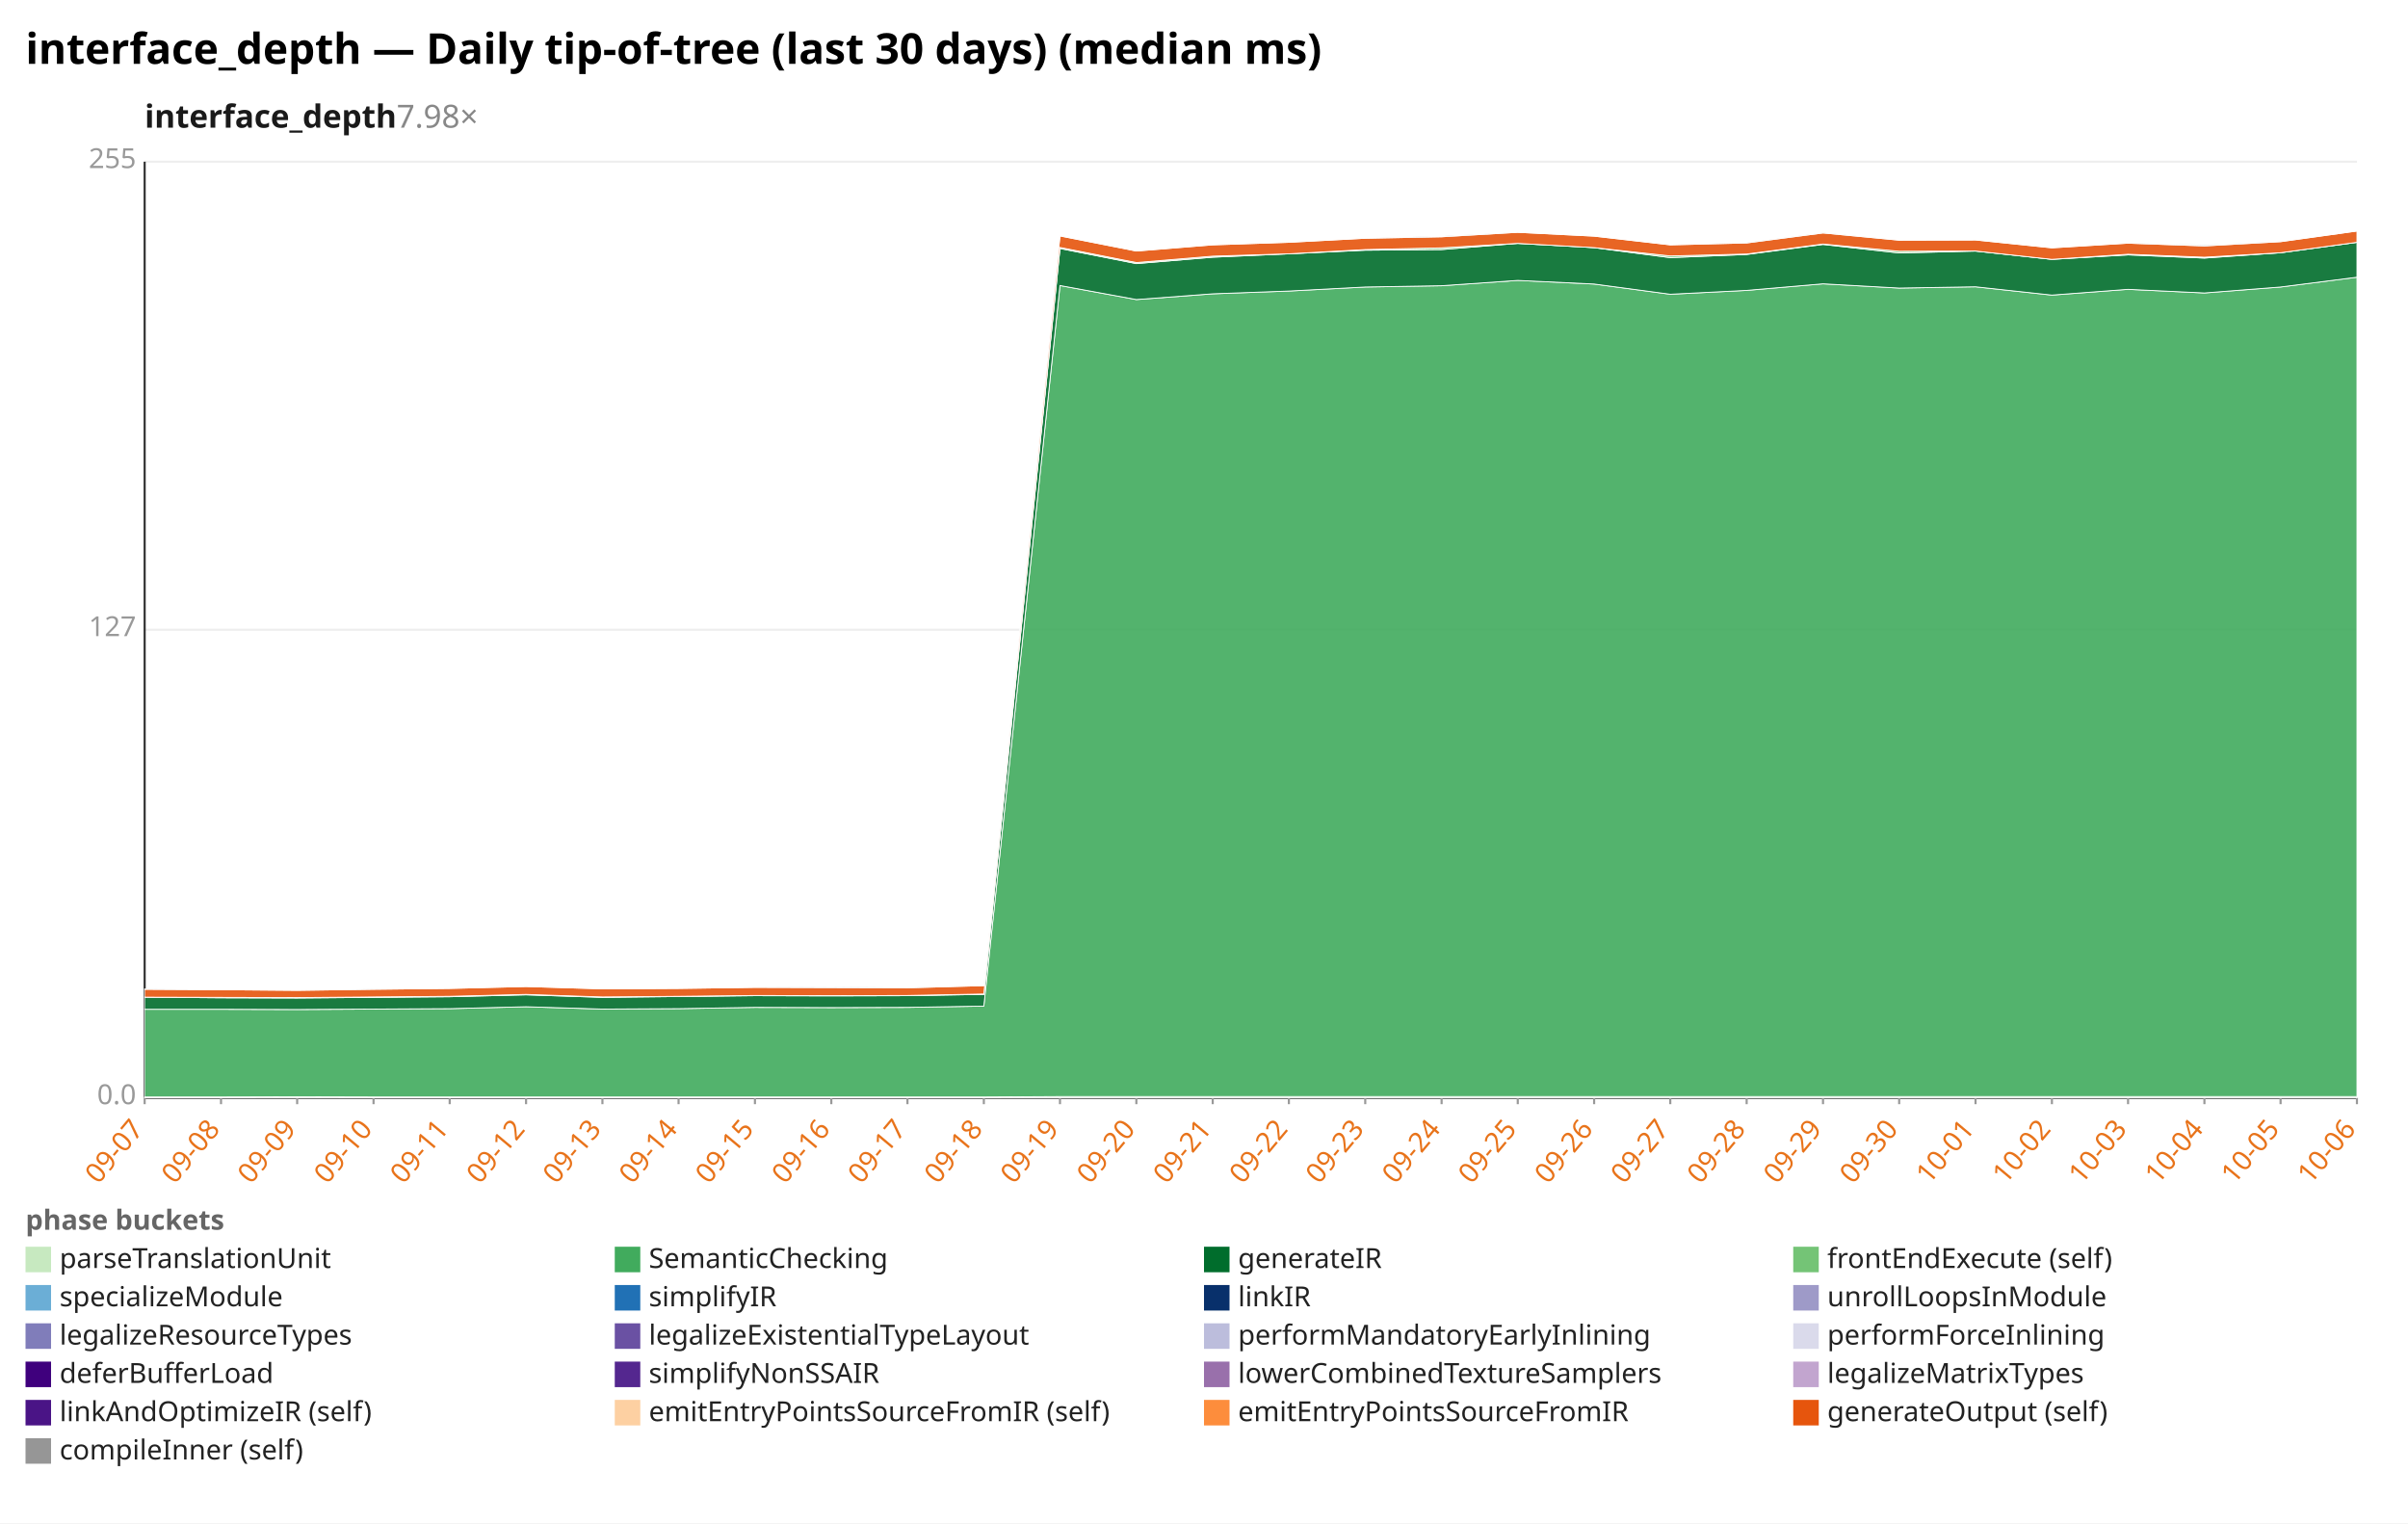
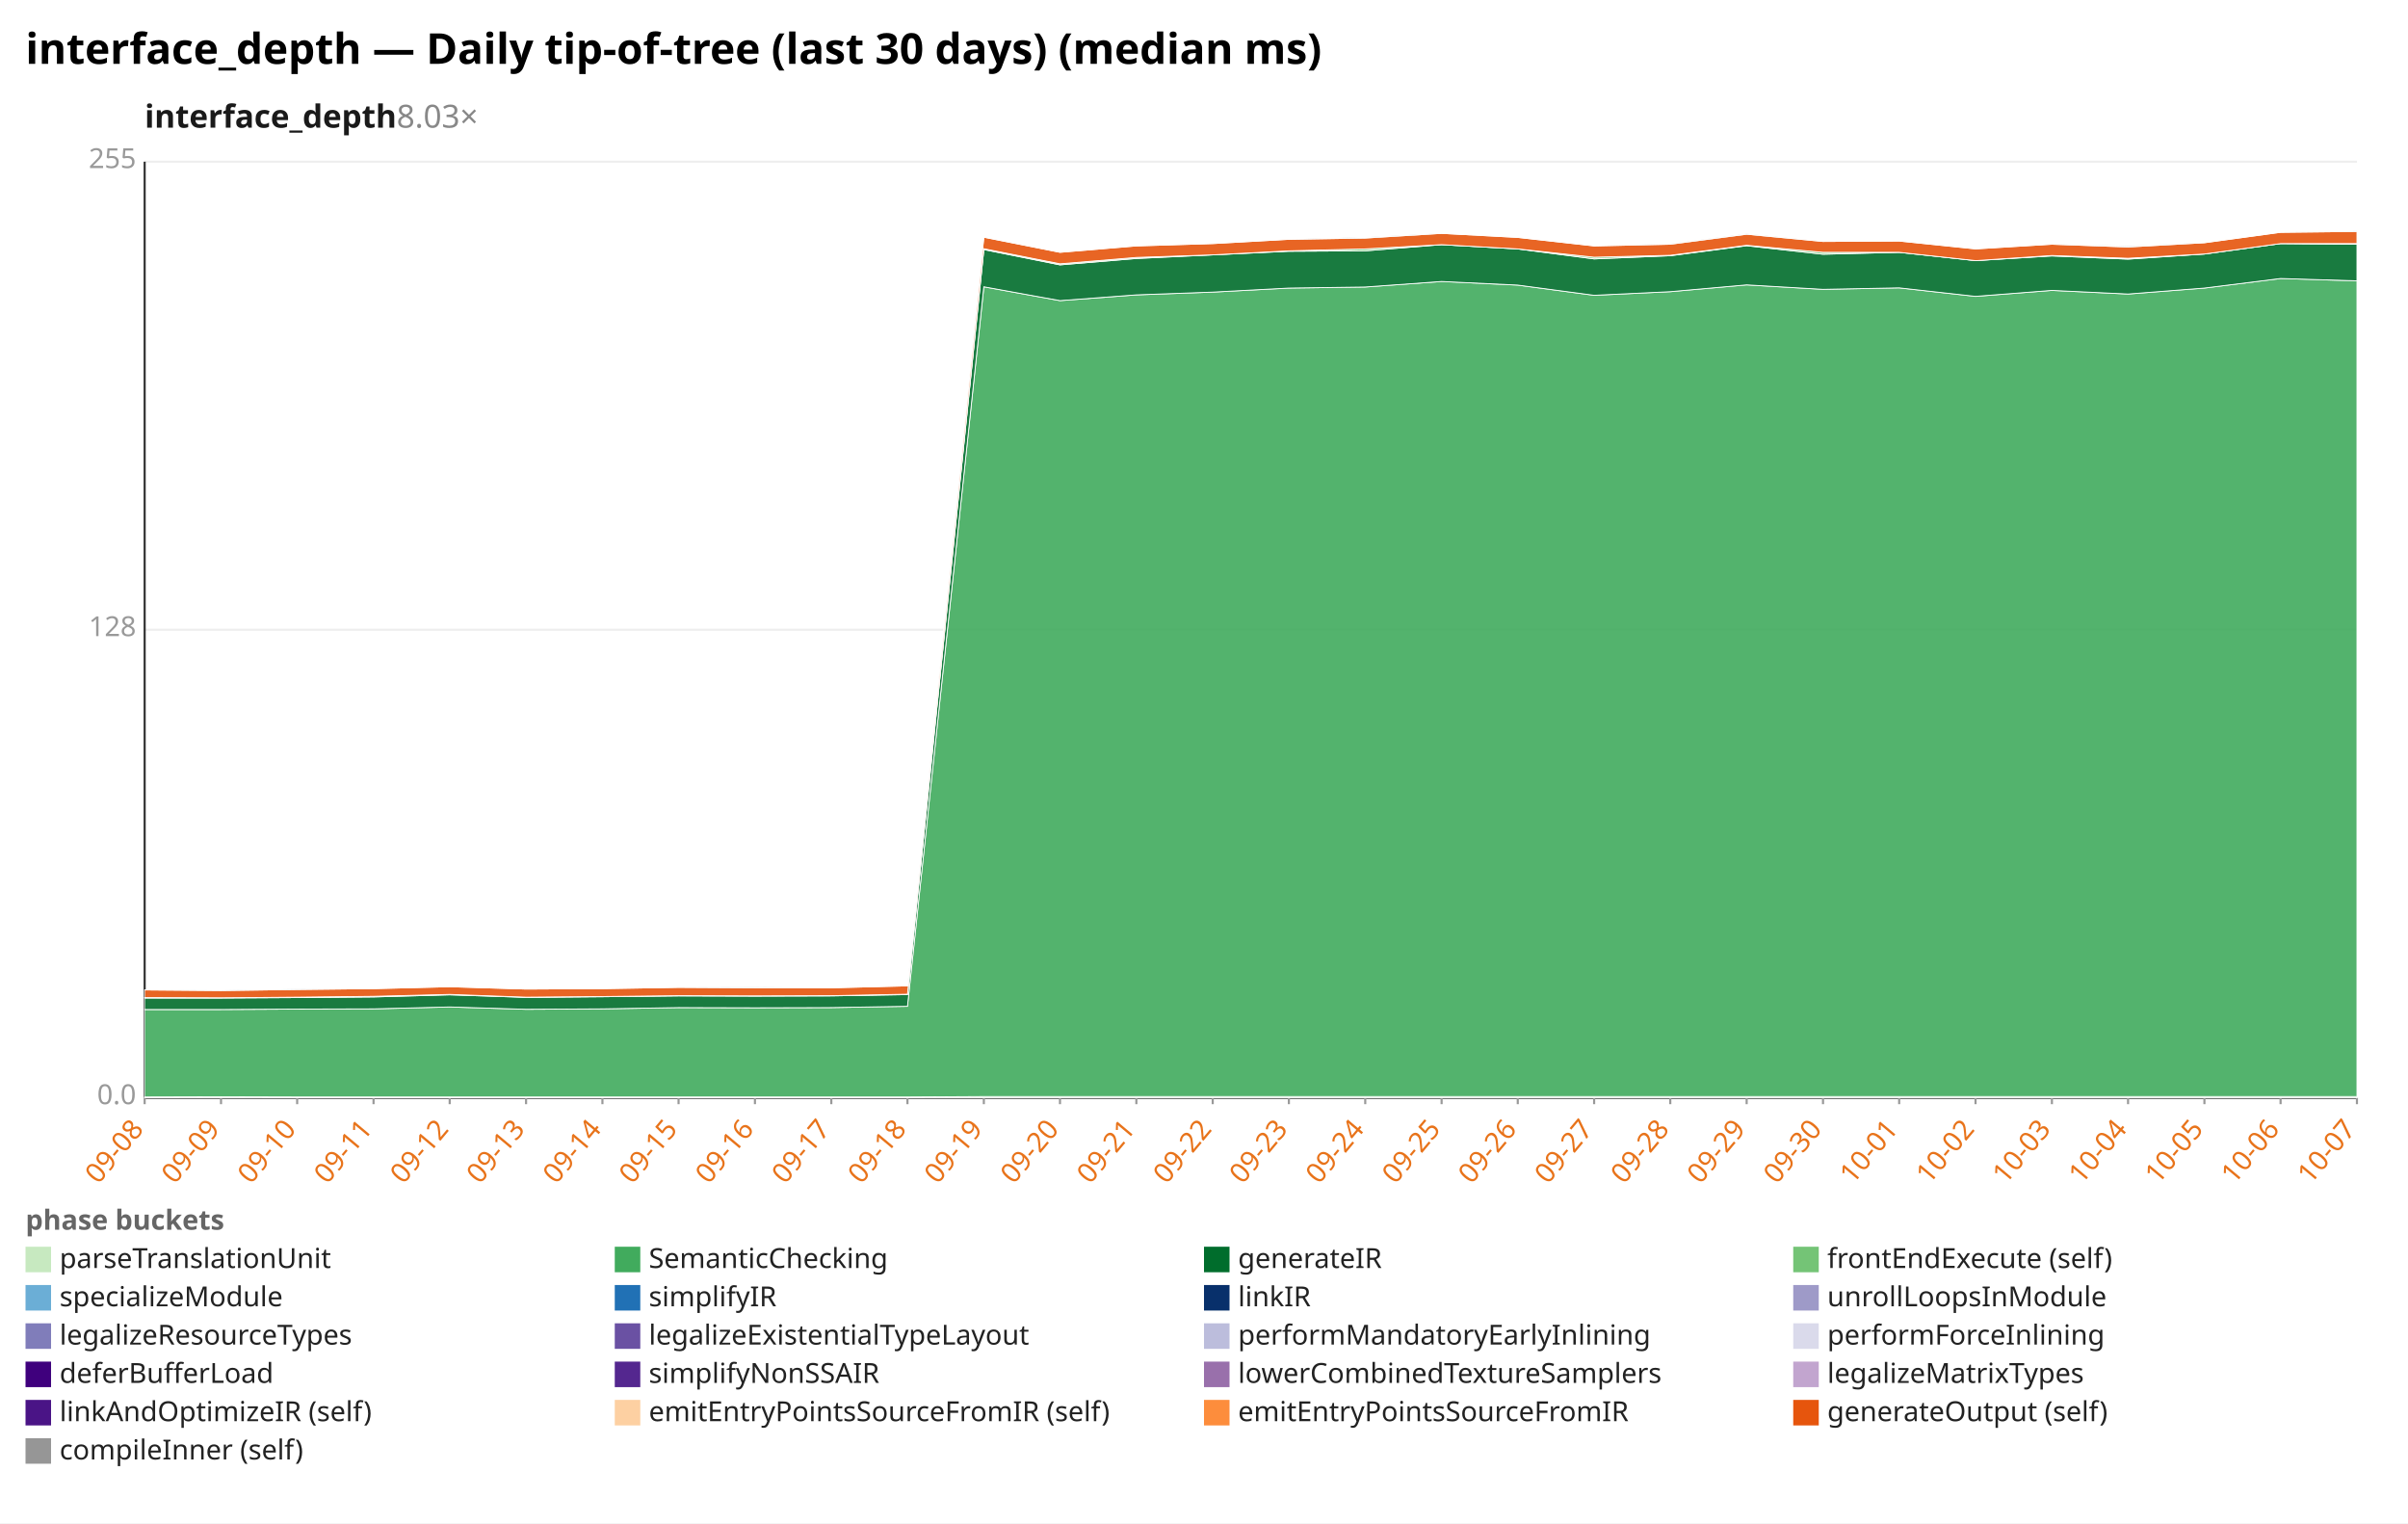
<svg xmlns="http://www.w3.org/2000/svg" width="1132" height="716" viewBox="0 0 1132 716" preserveAspectRatio="xMidYMid meet" font-family="sans-serif" font-size="13">
  <rect width="1132" height="716" fill="white" />
  <text x="12" y="30" font-size="20" font-weight="bold">interface_depth — Daily tip-of-tree (last 30 days) (median ms)</text>
-   <text x="68" y="60" font-size="15" font-weight="600" fill="#1a1a1a">interface_depth<tspan fill="#888" font-weight="400" text-decoration="none">  7.98×</tspan>
+   <text x="68" y="60" font-size="15" font-weight="600" fill="#1a1a1a">interface_depth<tspan fill="#888" font-weight="400" text-decoration="none">  8.03×</tspan>
  </text>
  <line x1="68.0" y1="516.0" x2="1108.0" y2="516.0" stroke="#eee" />
  <text x="64.0" y="519.0" text-anchor="end" fill="#999">0.0</text>
  <line x1="68.0" y1="296.0" x2="1108.0" y2="296.0" stroke="#eee" />
-   <text x="64.0" y="299.0" text-anchor="end" fill="#999">127</text>
+   <text x="64.0" y="299.0" text-anchor="end" fill="#999">128</text>
  <line x1="68.0" y1="76.0" x2="1108.0" y2="76.0" stroke="#eee" />
  <text x="64.0" y="79.0" text-anchor="end" fill="#999">255</text>
  <line x1="68.0" y1="76.0" x2="68.0" y2="516.0" stroke="#333" />
  <line x1="68.0" y1="516.0" x2="1108.0" y2="516.0" stroke="#333" />
  <line x1="68.0" y1="516.0" x2="68.0" y2="519.0" stroke="#999" />
-   <text x="68.0" y="531.0" text-anchor="end" fill="#e8731a" transform="rotate(-50 68.0 531.0)">09-07</text>
+   <text x="68.0" y="531.0" text-anchor="end" fill="#e8731a" transform="rotate(-50 68.0 531.0)">09-08</text>
  <line x1="103.9" y1="516.0" x2="103.9" y2="519.0" stroke="#999" />
-   <text x="103.9" y="531.0" text-anchor="end" fill="#e8731a" transform="rotate(-50 103.9 531.0)">09-08</text>
+   <text x="103.9" y="531.0" text-anchor="end" fill="#e8731a" transform="rotate(-50 103.9 531.0)">09-09</text>
  <line x1="139.7" y1="516.0" x2="139.7" y2="519.0" stroke="#999" />
-   <text x="139.7" y="531.0" text-anchor="end" fill="#e8731a" transform="rotate(-50 139.7 531.0)">09-09</text>
+   <text x="139.7" y="531.0" text-anchor="end" fill="#e8731a" transform="rotate(-50 139.7 531.0)">09-10</text>
  <line x1="175.6" y1="516.0" x2="175.6" y2="519.0" stroke="#999" />
-   <text x="175.6" y="531.0" text-anchor="end" fill="#e8731a" transform="rotate(-50 175.6 531.0)">09-10</text>
+   <text x="175.6" y="531.0" text-anchor="end" fill="#e8731a" transform="rotate(-50 175.6 531.0)">09-11</text>
  <line x1="211.4" y1="516.0" x2="211.4" y2="519.0" stroke="#999" />
-   <text x="211.4" y="531.0" text-anchor="end" fill="#e8731a" transform="rotate(-50 211.4 531.0)">09-11</text>
+   <text x="211.4" y="531.0" text-anchor="end" fill="#e8731a" transform="rotate(-50 211.4 531.0)">09-12</text>
  <line x1="247.3" y1="516.0" x2="247.3" y2="519.0" stroke="#999" />
-   <text x="247.3" y="531.0" text-anchor="end" fill="#e8731a" transform="rotate(-50 247.3 531.0)">09-12</text>
+   <text x="247.3" y="531.0" text-anchor="end" fill="#e8731a" transform="rotate(-50 247.3 531.0)">09-13</text>
  <line x1="283.2" y1="516.0" x2="283.2" y2="519.0" stroke="#999" />
-   <text x="283.2" y="531.0" text-anchor="end" fill="#e8731a" transform="rotate(-50 283.2 531.0)">09-13</text>
+   <text x="283.2" y="531.0" text-anchor="end" fill="#e8731a" transform="rotate(-50 283.2 531.0)">09-14</text>
  <line x1="319.0" y1="516.0" x2="319.0" y2="519.0" stroke="#999" />
-   <text x="319.0" y="531.0" text-anchor="end" fill="#e8731a" transform="rotate(-50 319.0 531.0)">09-14</text>
+   <text x="319.0" y="531.0" text-anchor="end" fill="#e8731a" transform="rotate(-50 319.0 531.0)">09-15</text>
  <line x1="354.9" y1="516.0" x2="354.9" y2="519.0" stroke="#999" />
-   <text x="354.9" y="531.0" text-anchor="end" fill="#e8731a" transform="rotate(-50 354.9 531.0)">09-15</text>
+   <text x="354.9" y="531.0" text-anchor="end" fill="#e8731a" transform="rotate(-50 354.9 531.0)">09-16</text>
  <line x1="390.8" y1="516.0" x2="390.8" y2="519.0" stroke="#999" />
-   <text x="390.8" y="531.0" text-anchor="end" fill="#e8731a" transform="rotate(-50 390.8 531.0)">09-16</text>
+   <text x="390.8" y="531.0" text-anchor="end" fill="#e8731a" transform="rotate(-50 390.8 531.0)">09-17</text>
  <line x1="426.6" y1="516.0" x2="426.6" y2="519.0" stroke="#999" />
-   <text x="426.6" y="531.0" text-anchor="end" fill="#e8731a" transform="rotate(-50 426.6 531.0)">09-17</text>
+   <text x="426.6" y="531.0" text-anchor="end" fill="#e8731a" transform="rotate(-50 426.6 531.0)">09-18</text>
  <line x1="462.5" y1="516.0" x2="462.5" y2="519.0" stroke="#999" />
-   <text x="462.5" y="531.0" text-anchor="end" fill="#e8731a" transform="rotate(-50 462.5 531.0)">09-18</text>
+   <text x="462.5" y="531.0" text-anchor="end" fill="#e8731a" transform="rotate(-50 462.5 531.0)">09-19</text>
  <line x1="498.3" y1="516.0" x2="498.3" y2="519.0" stroke="#999" />
-   <text x="498.3" y="531.0" text-anchor="end" fill="#e8731a" transform="rotate(-50 498.3 531.0)">09-19</text>
+   <text x="498.3" y="531.0" text-anchor="end" fill="#e8731a" transform="rotate(-50 498.3 531.0)">09-20</text>
  <line x1="534.2" y1="516.0" x2="534.2" y2="519.0" stroke="#999" />
-   <text x="534.2" y="531.0" text-anchor="end" fill="#e8731a" transform="rotate(-50 534.2 531.0)">09-20</text>
+   <text x="534.2" y="531.0" text-anchor="end" fill="#e8731a" transform="rotate(-50 534.2 531.0)">09-21</text>
  <line x1="570.1" y1="516.0" x2="570.1" y2="519.0" stroke="#999" />
-   <text x="570.1" y="531.0" text-anchor="end" fill="#e8731a" transform="rotate(-50 570.1 531.0)">09-21</text>
+   <text x="570.1" y="531.0" text-anchor="end" fill="#e8731a" transform="rotate(-50 570.1 531.0)">09-22</text>
  <line x1="605.9" y1="516.0" x2="605.9" y2="519.0" stroke="#999" />
-   <text x="605.9" y="531.0" text-anchor="end" fill="#e8731a" transform="rotate(-50 605.9 531.0)">09-22</text>
+   <text x="605.9" y="531.0" text-anchor="end" fill="#e8731a" transform="rotate(-50 605.9 531.0)">09-23</text>
  <line x1="641.8" y1="516.0" x2="641.8" y2="519.0" stroke="#999" />
-   <text x="641.8" y="531.0" text-anchor="end" fill="#e8731a" transform="rotate(-50 641.8 531.0)">09-23</text>
+   <text x="641.8" y="531.0" text-anchor="end" fill="#e8731a" transform="rotate(-50 641.8 531.0)">09-24</text>
  <line x1="677.7" y1="516.0" x2="677.7" y2="519.0" stroke="#999" />
-   <text x="677.7" y="531.0" text-anchor="end" fill="#e8731a" transform="rotate(-50 677.7 531.0)">09-24</text>
+   <text x="677.7" y="531.0" text-anchor="end" fill="#e8731a" transform="rotate(-50 677.7 531.0)">09-25</text>
  <line x1="713.5" y1="516.0" x2="713.5" y2="519.0" stroke="#999" />
-   <text x="713.5" y="531.0" text-anchor="end" fill="#e8731a" transform="rotate(-50 713.5 531.0)">09-25</text>
+   <text x="713.5" y="531.0" text-anchor="end" fill="#e8731a" transform="rotate(-50 713.5 531.0)">09-26</text>
  <line x1="749.4" y1="516.0" x2="749.4" y2="519.0" stroke="#999" />
-   <text x="749.4" y="531.0" text-anchor="end" fill="#e8731a" transform="rotate(-50 749.4 531.0)">09-26</text>
+   <text x="749.4" y="531.0" text-anchor="end" fill="#e8731a" transform="rotate(-50 749.4 531.0)">09-27</text>
  <line x1="785.2" y1="516.0" x2="785.2" y2="519.0" stroke="#999" />
-   <text x="785.2" y="531.0" text-anchor="end" fill="#e8731a" transform="rotate(-50 785.2 531.0)">09-27</text>
+   <text x="785.2" y="531.0" text-anchor="end" fill="#e8731a" transform="rotate(-50 785.2 531.0)">09-28</text>
  <line x1="821.1" y1="516.0" x2="821.1" y2="519.0" stroke="#999" />
-   <text x="821.1" y="531.0" text-anchor="end" fill="#e8731a" transform="rotate(-50 821.1 531.0)">09-28</text>
+   <text x="821.1" y="531.0" text-anchor="end" fill="#e8731a" transform="rotate(-50 821.1 531.0)">09-29</text>
  <line x1="857.0" y1="516.0" x2="857.0" y2="519.0" stroke="#999" />
-   <text x="857.0" y="531.0" text-anchor="end" fill="#e8731a" transform="rotate(-50 857.0 531.0)">09-29</text>
+   <text x="857.0" y="531.0" text-anchor="end" fill="#e8731a" transform="rotate(-50 857.0 531.0)">09-30</text>
  <line x1="892.8" y1="516.0" x2="892.8" y2="519.0" stroke="#999" />
-   <text x="892.8" y="531.0" text-anchor="end" fill="#e8731a" transform="rotate(-50 892.8 531.0)">09-30</text>
+   <text x="892.8" y="531.0" text-anchor="end" fill="#e8731a" transform="rotate(-50 892.8 531.0)">10-01</text>
  <line x1="928.7" y1="516.0" x2="928.7" y2="519.0" stroke="#999" />
-   <text x="928.7" y="531.0" text-anchor="end" fill="#e8731a" transform="rotate(-50 928.7 531.0)">10-01</text>
+   <text x="928.7" y="531.0" text-anchor="end" fill="#e8731a" transform="rotate(-50 928.7 531.0)">10-02</text>
  <line x1="964.6" y1="516.0" x2="964.6" y2="519.0" stroke="#999" />
-   <text x="964.6" y="531.0" text-anchor="end" fill="#e8731a" transform="rotate(-50 964.6 531.0)">10-02</text>
+   <text x="964.6" y="531.0" text-anchor="end" fill="#e8731a" transform="rotate(-50 964.6 531.0)">10-03</text>
  <line x1="1000.4" y1="516.0" x2="1000.4" y2="519.0" stroke="#999" />
-   <text x="1000.4" y="531.0" text-anchor="end" fill="#e8731a" transform="rotate(-50 1000.4 531.0)">10-03</text>
+   <text x="1000.4" y="531.0" text-anchor="end" fill="#e8731a" transform="rotate(-50 1000.4 531.0)">10-04</text>
  <line x1="1036.3" y1="516.0" x2="1036.3" y2="519.0" stroke="#999" />
-   <text x="1036.3" y="531.0" text-anchor="end" fill="#e8731a" transform="rotate(-50 1036.3 531.0)">10-04</text>
+   <text x="1036.3" y="531.0" text-anchor="end" fill="#e8731a" transform="rotate(-50 1036.3 531.0)">10-05</text>
  <line x1="1072.1" y1="516.0" x2="1072.1" y2="519.0" stroke="#999" />
-   <text x="1072.1" y="531.0" text-anchor="end" fill="#e8731a" transform="rotate(-50 1072.1 531.0)">10-05</text>
+   <text x="1072.1" y="531.0" text-anchor="end" fill="#e8731a" transform="rotate(-50 1072.1 531.0)">10-06</text>
  <line x1="1108.0" y1="516.0" x2="1108.0" y2="519.0" stroke="#999" />
-   <text x="1108.0" y="531.0" text-anchor="end" fill="#e8731a" transform="rotate(-50 1108.0 531.0)">10-06</text>
-   <polygon points="68.0,515.6 103.9,515.6 139.7,515.5 175.6,515.6 211.4,515.6 247.3,515.6 283.2,515.6 319.0,515.6 354.9,515.6 390.8,515.6 426.6,515.6 462.5,515.6 498.3,515.4 534.2,515.4 570.1,515.4 605.9,515.4 641.8,515.4 677.7,515.4 713.5,515.4 749.4,515.4 785.2,515.4 821.1,515.4 857.0,515.4 892.8,515.4 928.7,515.4 964.6,515.4 1000.4,515.4 1036.3,515.4 1072.1,515.4 1108.0,515.4 1108.0,516.0 1072.1,516.0 1036.3,516.0 1000.4,516.0 964.6,516.0 928.7,516.0 892.8,516.0 857.0,516.0 821.1,516.0 785.2,516.0 749.4,516.0 713.5,516.0 677.7,516.0 641.8,516.0 605.9,516.0 570.1,516.0 534.2,516.0 498.3,516.0 462.5,516.0 426.6,516.0 390.8,516.0 354.9,516.0 319.0,516.0 283.2,516.0 247.3,516.0 211.4,516.0 175.6,516.0 139.7,516.0 103.9,516.0 68.0,516.0" fill="#c7e9c0" fill-opacity="0.9" stroke="#fff" stroke-width="0.4" />
-   <polygon points="68.0,474.4 103.9,474.4 139.7,474.5 175.6,474.3 211.4,474.1 247.3,473.2 283.2,474.3 319.0,474.1 354.9,473.5 390.8,473.6 426.6,473.5 462.5,472.9 498.3,134.2 534.2,140.8 570.1,138.1 605.9,136.8 641.8,134.9 677.7,134.3 713.5,131.8 749.4,133.5 785.2,138.3 821.1,136.5 857.0,133.4 892.8,135.4 928.7,134.8 964.6,138.7 1000.4,136.0 1036.3,137.7 1072.1,134.9 1108.0,130.3 1108.0,515.4 1072.1,515.4 1036.3,515.4 1000.4,515.4 964.6,515.4 928.7,515.4 892.8,515.4 857.0,515.4 821.1,515.4 785.2,515.4 749.4,515.4 713.5,515.4 677.7,515.4 641.8,515.4 605.9,515.4 570.1,515.4 534.2,515.4 498.3,515.4 462.5,515.6 426.6,515.6 390.8,515.6 354.9,515.6 319.0,515.6 283.2,515.6 247.3,515.6 211.4,515.6 175.6,515.6 139.7,515.5 103.9,515.6 68.0,515.6" fill="#41ab5d" fill-opacity="0.9" stroke="#fff" stroke-width="0.4" />
-   <polygon points="68.0,468.7 103.9,469.0 139.7,469.1 175.6,468.8 211.4,468.5 247.3,467.6 283.2,468.8 319.0,468.4 354.9,468.0 390.8,468.1 426.6,468.0 462.5,467.4 498.3,116.8 534.2,123.9 570.1,120.9 605.9,119.3 641.8,117.6 677.7,117.3 713.5,114.4 749.4,116.4 785.2,121.1 821.1,119.6 857.0,114.9 892.8,118.9 928.7,118.0 964.6,121.9 1000.4,119.8 1036.3,121.3 1072.1,118.8 1108.0,113.9 1108.0,130.3 1072.1,134.9 1036.3,137.7 1000.4,136.0 964.6,138.7 928.7,134.8 892.8,135.4 857.0,133.4 821.1,136.5 785.2,138.3 749.4,133.5 713.5,131.8 677.7,134.3 641.8,134.9 605.9,136.8 570.1,138.1 534.2,140.8 498.3,134.2 462.5,472.9 426.6,473.5 390.8,473.6 354.9,473.5 319.0,474.1 283.2,474.3 247.3,473.2 211.4,474.1 175.6,474.3 139.7,474.5 103.9,474.4 68.0,474.4" fill="#006d2c" fill-opacity="0.9" stroke="#fff" stroke-width="0.4" />
-   <polygon points="68.0,468.7 103.9,468.8 139.7,468.9 175.6,468.6 211.4,468.3 247.3,467.4 283.2,468.6 319.0,468.3 354.9,467.9 390.8,468.0 426.6,467.9 462.5,467.2 498.3,116.3 534.2,123.4 570.1,120.4 605.9,119.3 641.8,117.3 677.7,116.5 713.5,114.4 749.4,116.4 785.2,120.3 821.1,119.4 857.0,114.7 892.8,118.1 928.7,118.0 964.6,121.9 1000.4,119.5 1036.3,120.9 1072.1,118.8 1108.0,113.9 1108.0,113.9 1072.1,118.8 1036.3,121.3 1000.4,119.8 964.6,121.9 928.7,118.0 892.8,118.9 857.0,114.9 821.1,119.6 785.2,121.1 749.4,116.4 713.5,114.4 677.7,117.3 641.8,117.6 605.9,119.3 570.1,120.9 534.2,123.9 498.3,116.8 462.5,467.4 426.6,468.0 390.8,468.1 354.9,468.0 319.0,468.4 283.2,468.8 247.3,467.6 211.4,468.5 175.6,468.8 139.7,469.1 103.9,469.0 68.0,468.7" fill="#74c476" fill-opacity="0.9" stroke="#fff" stroke-width="0.4" />
-   <polygon points="68.0,465.0 103.9,465.2 139.7,465.5 175.6,465.0 211.4,464.6 247.3,463.7 283.2,464.8 319.0,464.6 354.9,464.1 390.8,464.2 426.6,464.3 462.5,463.3 498.3,110.9 534.2,118.0 570.1,115.1 605.9,113.9 641.8,112.0 677.7,111.3 713.5,109.2 749.4,111.0 785.2,115.1 821.1,114.2 857.0,109.5 892.8,112.9 928.7,112.8 964.6,116.5 1000.4,114.3 1036.3,115.6 1072.1,113.6 1108.0,108.6 1108.0,113.9 1072.1,118.8 1036.3,120.9 1000.4,119.5 964.6,121.9 928.7,118.0 892.8,118.1 857.0,114.7 821.1,119.4 785.2,120.3 749.4,116.4 713.5,114.4 677.7,116.5 641.8,117.3 605.9,119.3 570.1,120.4 534.2,123.4 498.3,116.3 462.5,467.2 426.6,467.9 390.8,468.0 354.9,467.9 319.0,468.3 283.2,468.6 247.3,467.4 211.4,468.3 175.6,468.6 139.7,468.9 103.9,468.8 68.0,468.7" fill="#e6550d" fill-opacity="0.9" stroke="#fff" stroke-width="0.4" />
-   <polygon points="68.0,464.9 103.9,465.2 139.7,465.5 175.6,464.9 211.4,464.6 247.3,463.7 283.2,464.8 319.0,464.6 354.9,464.1 390.8,463.9 426.6,464.2 462.5,463.3 498.3,110.9 534.2,118.0 570.1,115.1 605.9,113.9 641.8,112.0 677.7,111.0 713.5,109.2 749.4,111.0 785.2,115.1 821.1,114.1 857.0,109.4 892.8,112.9 928.7,112.8 964.6,116.5 1000.4,114.3 1036.3,115.1 1072.1,113.6 1108.0,108.6 1108.0,108.6 1072.1,113.6 1036.3,115.6 1000.4,114.3 964.6,116.5 928.7,112.8 892.8,112.9 857.0,109.5 821.1,114.2 785.2,115.1 749.4,111.0 713.5,109.2 677.7,111.3 641.8,112.0 605.9,113.9 570.1,115.1 534.2,118.0 498.3,110.9 462.5,463.3 426.6,464.3 390.8,464.2 354.9,464.1 319.0,464.6 283.2,464.8 247.3,463.7 211.4,464.6 175.6,465.0 139.7,465.5 103.9,465.2 68.0,465.0" fill="#969696" fill-opacity="0.9" stroke="#fff" stroke-width="0.4" />
+   <text x="1108.0" y="531.0" text-anchor="end" fill="#e8731a" transform="rotate(-50 1108.0 531.0)">10-07</text>
+   <polygon points="68.0,515.6 103.9,515.5 139.7,515.6 175.6,515.6 211.4,515.6 247.3,515.6 283.2,515.6 319.0,515.6 354.9,515.6 390.8,515.6 426.6,515.6 462.5,515.4 498.3,515.4 534.2,515.4 570.1,515.4 605.9,515.4 641.8,515.4 677.7,515.4 713.5,515.4 749.4,515.4 785.2,515.4 821.1,515.4 857.0,515.4 892.8,515.4 928.7,515.4 964.6,515.4 1000.4,515.4 1036.3,515.4 1072.1,515.4 1108.0,515.4 1108.0,516.0 1072.1,516.0 1036.3,516.0 1000.4,516.0 964.6,516.0 928.7,516.0 892.8,516.0 857.0,516.0 821.1,516.0 785.2,516.0 749.4,516.0 713.5,516.0 677.7,516.0 641.8,516.0 605.9,516.0 570.1,516.0 534.2,516.0 498.3,516.0 462.5,516.0 426.6,516.0 390.8,516.0 354.9,516.0 319.0,516.0 283.2,516.0 247.3,516.0 211.4,516.0 175.6,516.0 139.7,516.0 103.9,516.0 68.0,516.0" fill="#c7e9c0" fill-opacity="0.9" stroke="#fff" stroke-width="0.4" />
+   <polygon points="68.0,474.5 103.9,474.5 139.7,474.3 175.6,474.2 211.4,473.3 247.3,474.4 283.2,474.2 319.0,473.6 354.9,473.7 390.8,473.6 426.6,473.0 462.5,134.8 498.3,141.3 534.2,138.6 570.1,137.3 605.9,135.4 641.8,134.9 677.7,132.3 713.5,134.0 749.4,138.8 785.2,137.1 821.1,133.9 857.0,136.0 892.8,135.3 928.7,139.3 964.6,136.5 1000.4,138.2 1036.3,135.4 1072.1,130.9 1108.0,132.0 1108.0,515.4 1072.1,515.4 1036.3,515.4 1000.4,515.4 964.6,515.4 928.7,515.4 892.8,515.4 857.0,515.4 821.1,515.4 785.2,515.4 749.4,515.4 713.5,515.4 677.7,515.4 641.8,515.4 605.9,515.4 570.1,515.4 534.2,515.4 498.3,515.4 462.5,515.4 426.6,515.6 390.8,515.6 354.9,515.6 319.0,515.6 283.2,515.6 247.3,515.6 211.4,515.6 175.6,515.6 139.7,515.6 103.9,515.5 68.0,515.6" fill="#41ab5d" fill-opacity="0.9" stroke="#fff" stroke-width="0.4" />
+   <polygon points="68.0,469.1 103.9,469.1 139.7,468.9 175.6,468.6 211.4,467.6 247.3,468.8 283.2,468.5 319.0,468.1 354.9,468.2 390.8,468.1 426.6,467.5 462.5,117.3 498.3,124.5 534.2,121.5 570.1,119.8 605.9,118.1 641.8,117.9 677.7,115.0 713.5,117.0 749.4,121.7 785.2,120.2 821.1,115.5 857.0,119.5 892.8,118.6 928.7,122.5 964.6,120.3 1000.4,121.8 1036.3,119.4 1072.1,114.5 1108.0,114.8 1108.0,132.0 1072.1,130.9 1036.3,135.4 1000.4,138.2 964.6,136.5 928.7,139.3 892.8,135.3 857.0,136.0 821.1,133.9 785.2,137.1 749.4,138.8 713.5,134.0 677.7,132.3 641.8,134.9 605.9,135.4 570.1,137.3 534.2,138.6 498.3,141.3 462.5,134.8 426.6,473.0 390.8,473.6 354.9,473.7 319.0,473.6 283.2,474.2 247.3,474.4 211.4,473.3 175.6,474.2 139.7,474.3 103.9,474.5 68.0,474.5" fill="#006d2c" fill-opacity="0.9" stroke="#fff" stroke-width="0.4" />
+   <polygon points="68.0,468.9 103.9,469.0 139.7,468.7 175.6,468.3 211.4,467.4 247.3,468.7 283.2,468.4 319.0,468.0 354.9,468.1 390.8,468.0 426.6,467.3 462.5,116.9 498.3,124.0 534.2,121.0 570.1,119.8 605.9,117.9 641.8,117.0 677.7,115.0 713.5,117.0 749.4,120.9 785.2,120.0 821.1,115.3 857.0,118.6 892.8,118.6 928.7,122.5 964.6,120.1 1000.4,121.4 1036.3,119.4 1072.1,114.5 1108.0,114.5 1108.0,114.8 1072.1,114.5 1036.3,119.4 1000.4,121.8 964.6,120.3 928.7,122.5 892.8,118.6 857.0,119.5 821.1,115.5 785.2,120.2 749.4,121.7 713.5,117.0 677.7,115.0 641.8,117.9 605.9,118.1 570.1,119.8 534.2,121.5 498.3,124.5 462.5,117.3 426.6,467.5 390.8,468.1 354.9,468.2 319.0,468.1 283.2,468.5 247.3,468.8 211.4,467.6 175.6,468.6 139.7,468.9 103.9,469.1 68.0,469.1" fill="#74c476" fill-opacity="0.9" stroke="#fff" stroke-width="0.4" />
+   <polygon points="68.0,465.3 103.9,465.6 139.7,465.1 175.6,464.7 211.4,463.8 247.3,464.9 283.2,464.7 319.0,464.1 354.9,464.3 390.8,464.3 426.6,463.4 462.5,111.5 498.3,118.6 534.2,115.6 570.1,114.5 605.9,112.5 641.8,111.9 677.7,109.7 713.5,111.6 749.4,115.6 785.2,114.8 821.1,110.1 857.0,113.5 892.8,113.3 928.7,117.0 964.6,114.8 1000.4,116.1 1036.3,114.1 1072.1,109.2 1108.0,108.8 1108.0,114.5 1072.1,114.5 1036.3,119.4 1000.4,121.4 964.6,120.1 928.7,122.5 892.8,118.6 857.0,118.6 821.1,115.3 785.2,120.0 749.4,120.9 713.5,117.0 677.7,115.0 641.8,117.0 605.9,117.9 570.1,119.8 534.2,121.0 498.3,124.0 462.5,116.9 426.6,467.3 390.8,468.0 354.9,468.1 319.0,468.0 283.2,468.4 247.3,468.7 211.4,467.4 175.6,468.3 139.7,468.7 103.9,469.0 68.0,468.9" fill="#e6550d" fill-opacity="0.9" stroke="#fff" stroke-width="0.4" />
+   <polygon points="68.0,465.3 103.9,465.5 139.7,464.9 175.6,464.7 211.4,463.8 247.3,464.9 283.2,464.7 319.0,464.1 354.9,464.0 390.8,464.3 426.6,463.4 462.5,111.5 498.3,118.6 534.2,115.6 570.1,114.5 605.9,112.5 641.8,111.5 677.7,109.7 713.5,111.6 749.4,115.6 785.2,114.6 821.1,109.9 857.0,113.5 892.8,113.3 928.7,117.0 964.6,114.8 1000.4,115.6 1036.3,114.1 1072.1,109.2 1108.0,108.6 1108.0,108.8 1072.1,109.2 1036.3,114.1 1000.4,116.1 964.6,114.8 928.7,117.0 892.8,113.3 857.0,113.5 821.1,110.1 785.2,114.8 749.4,115.6 713.5,111.6 677.7,109.7 641.8,111.9 605.9,112.5 570.1,114.5 534.2,115.6 498.3,118.6 462.5,111.5 426.6,463.4 390.8,464.3 354.9,464.3 319.0,464.1 283.2,464.7 247.3,464.9 211.4,463.8 175.6,464.7 139.7,465.1 103.9,465.6 68.0,465.3" fill="#969696" fill-opacity="0.9" stroke="#fff" stroke-width="0.4" />
  <text x="12" y="578" fill="#666" font-weight="600">phase buckets</text>
  <rect x="12" y="586" width="12" height="12" fill="#c7e9c0" />
  <text x="28" y="596" fill="#222">parseTranslationUnit</text>
  <rect x="289" y="586" width="12" height="12" fill="#41ab5d" />
  <text x="305" y="596" fill="#222">SemanticChecking</text>
  <rect x="566" y="586" width="12" height="12" fill="#006d2c" />
  <text x="582" y="596" fill="#222">generateIR</text>
  <rect x="843" y="586" width="12" height="12" fill="#74c476" />
  <text x="859" y="596" fill="#222">frontEndExecute (self)</text>
  <rect x="12" y="604" width="12" height="12" fill="#6baed6" />
  <text x="28" y="614" fill="#222">specializeModule</text>
  <rect x="289" y="604" width="12" height="12" fill="#2171b5" />
  <text x="305" y="614" fill="#222">simplifyIR</text>
  <rect x="566" y="604" width="12" height="12" fill="#08306b" />
  <text x="582" y="614" fill="#222">linkIR</text>
  <rect x="843" y="604" width="12" height="12" fill="#9e9ac8" />
  <text x="859" y="614" fill="#222">unrollLoopsInModule</text>
  <rect x="12" y="622" width="12" height="12" fill="#807dba" />
  <text x="28" y="632" fill="#222">legalizeResourceTypes</text>
  <rect x="289" y="622" width="12" height="12" fill="#6a51a3" />
  <text x="305" y="632" fill="#222">legalizeExistentialTypeLayout</text>
  <rect x="566" y="622" width="12" height="12" fill="#bcbddc" />
  <text x="582" y="632" fill="#222">performMandatoryEarlyInlining</text>
  <rect x="843" y="622" width="12" height="12" fill="#dadaeb" />
  <text x="859" y="632" fill="#222">performForceInlining</text>
  <rect x="12" y="640" width="12" height="12" fill="#3f007d" />
  <text x="28" y="650" fill="#222">deferBufferLoad</text>
  <rect x="289" y="640" width="12" height="12" fill="#54278f" />
  <text x="305" y="650" fill="#222">simplifyNonSSAIR</text>
  <rect x="566" y="640" width="12" height="12" fill="#9970ab" />
  <text x="582" y="650" fill="#222">lowerCombinedTextureSamplers</text>
  <rect x="843" y="640" width="12" height="12" fill="#c2a5cf" />
  <text x="859" y="650" fill="#222">legalizeMatrixTypes</text>
  <rect x="12" y="658" width="12" height="12" fill="#4a1486" />
  <text x="28" y="668" fill="#222">linkAndOptimizeIR (self)</text>
  <rect x="289" y="658" width="12" height="12" fill="#fdd0a2" />
  <text x="305" y="668" fill="#222">emitEntryPointsSourceFromIR (self)</text>
  <rect x="566" y="658" width="12" height="12" fill="#fd8d3c" />
  <text x="582" y="668" fill="#222">emitEntryPointsSourceFromIR</text>
  <rect x="843" y="658" width="12" height="12" fill="#e6550d" />
  <text x="859" y="668" fill="#222">generateOutput (self)</text>
  <rect x="12" y="676" width="12" height="12" fill="#969696" />
  <text x="28" y="686" fill="#222">compileInner (self)</text>
</svg>
